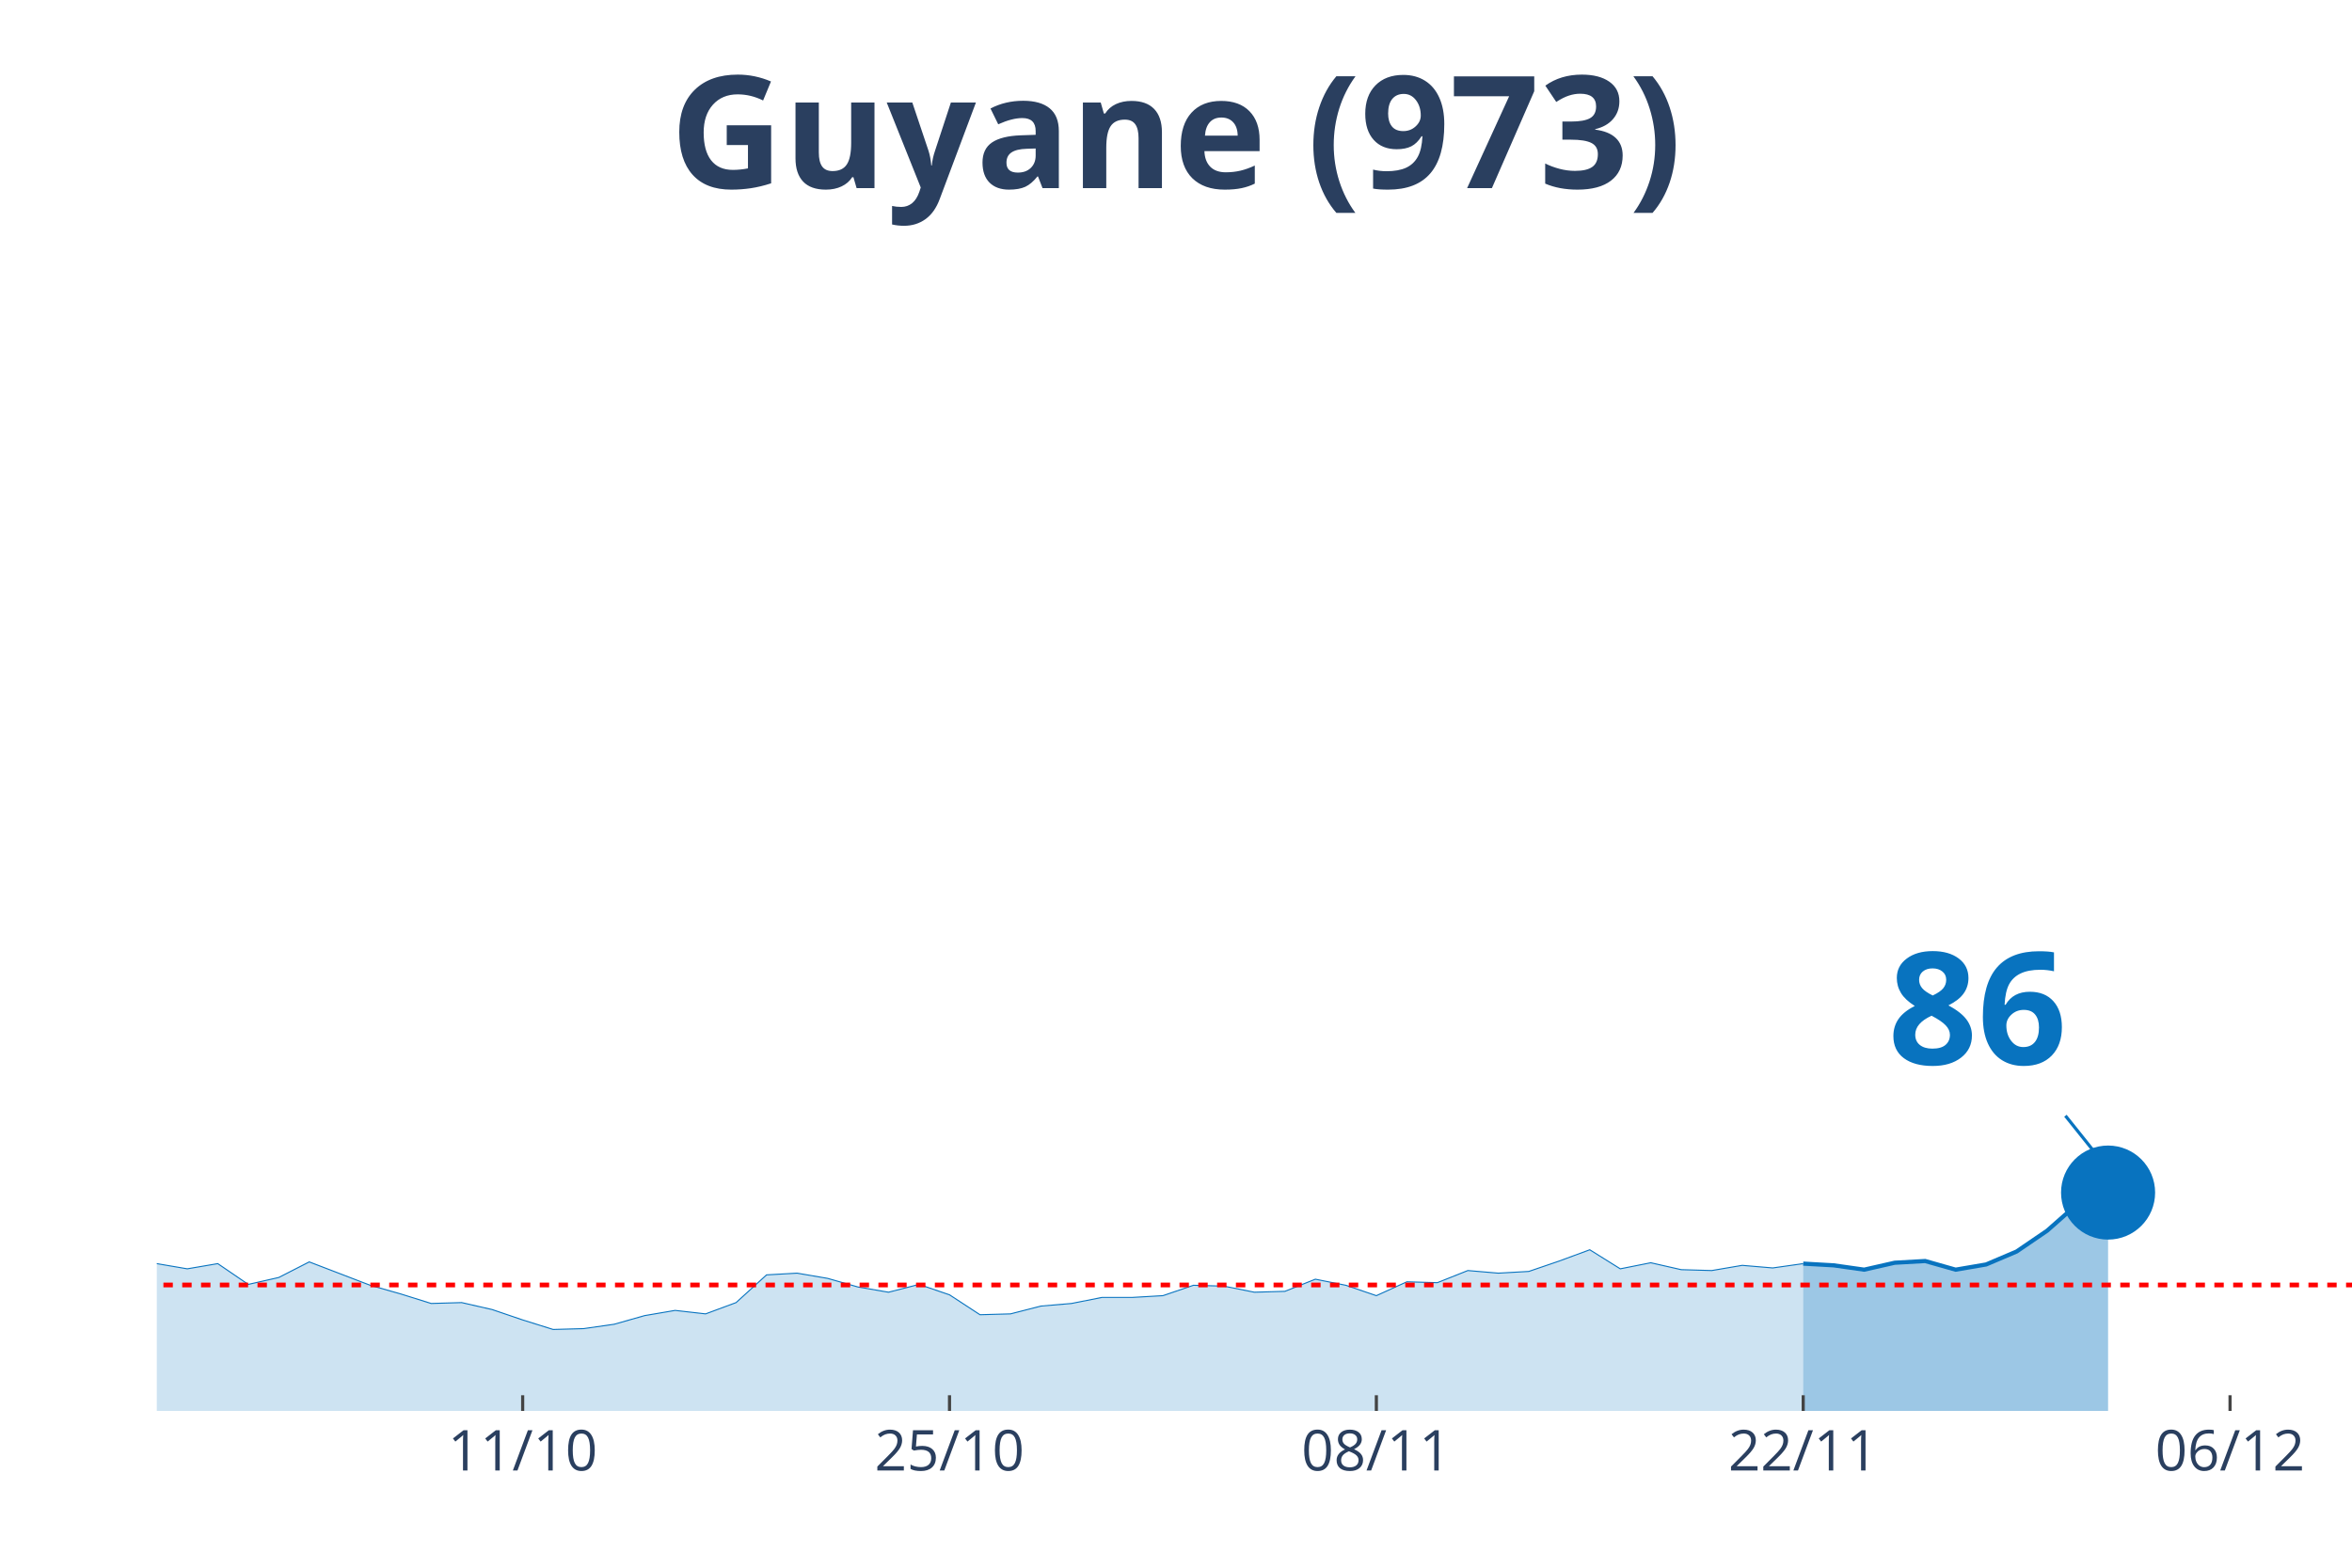
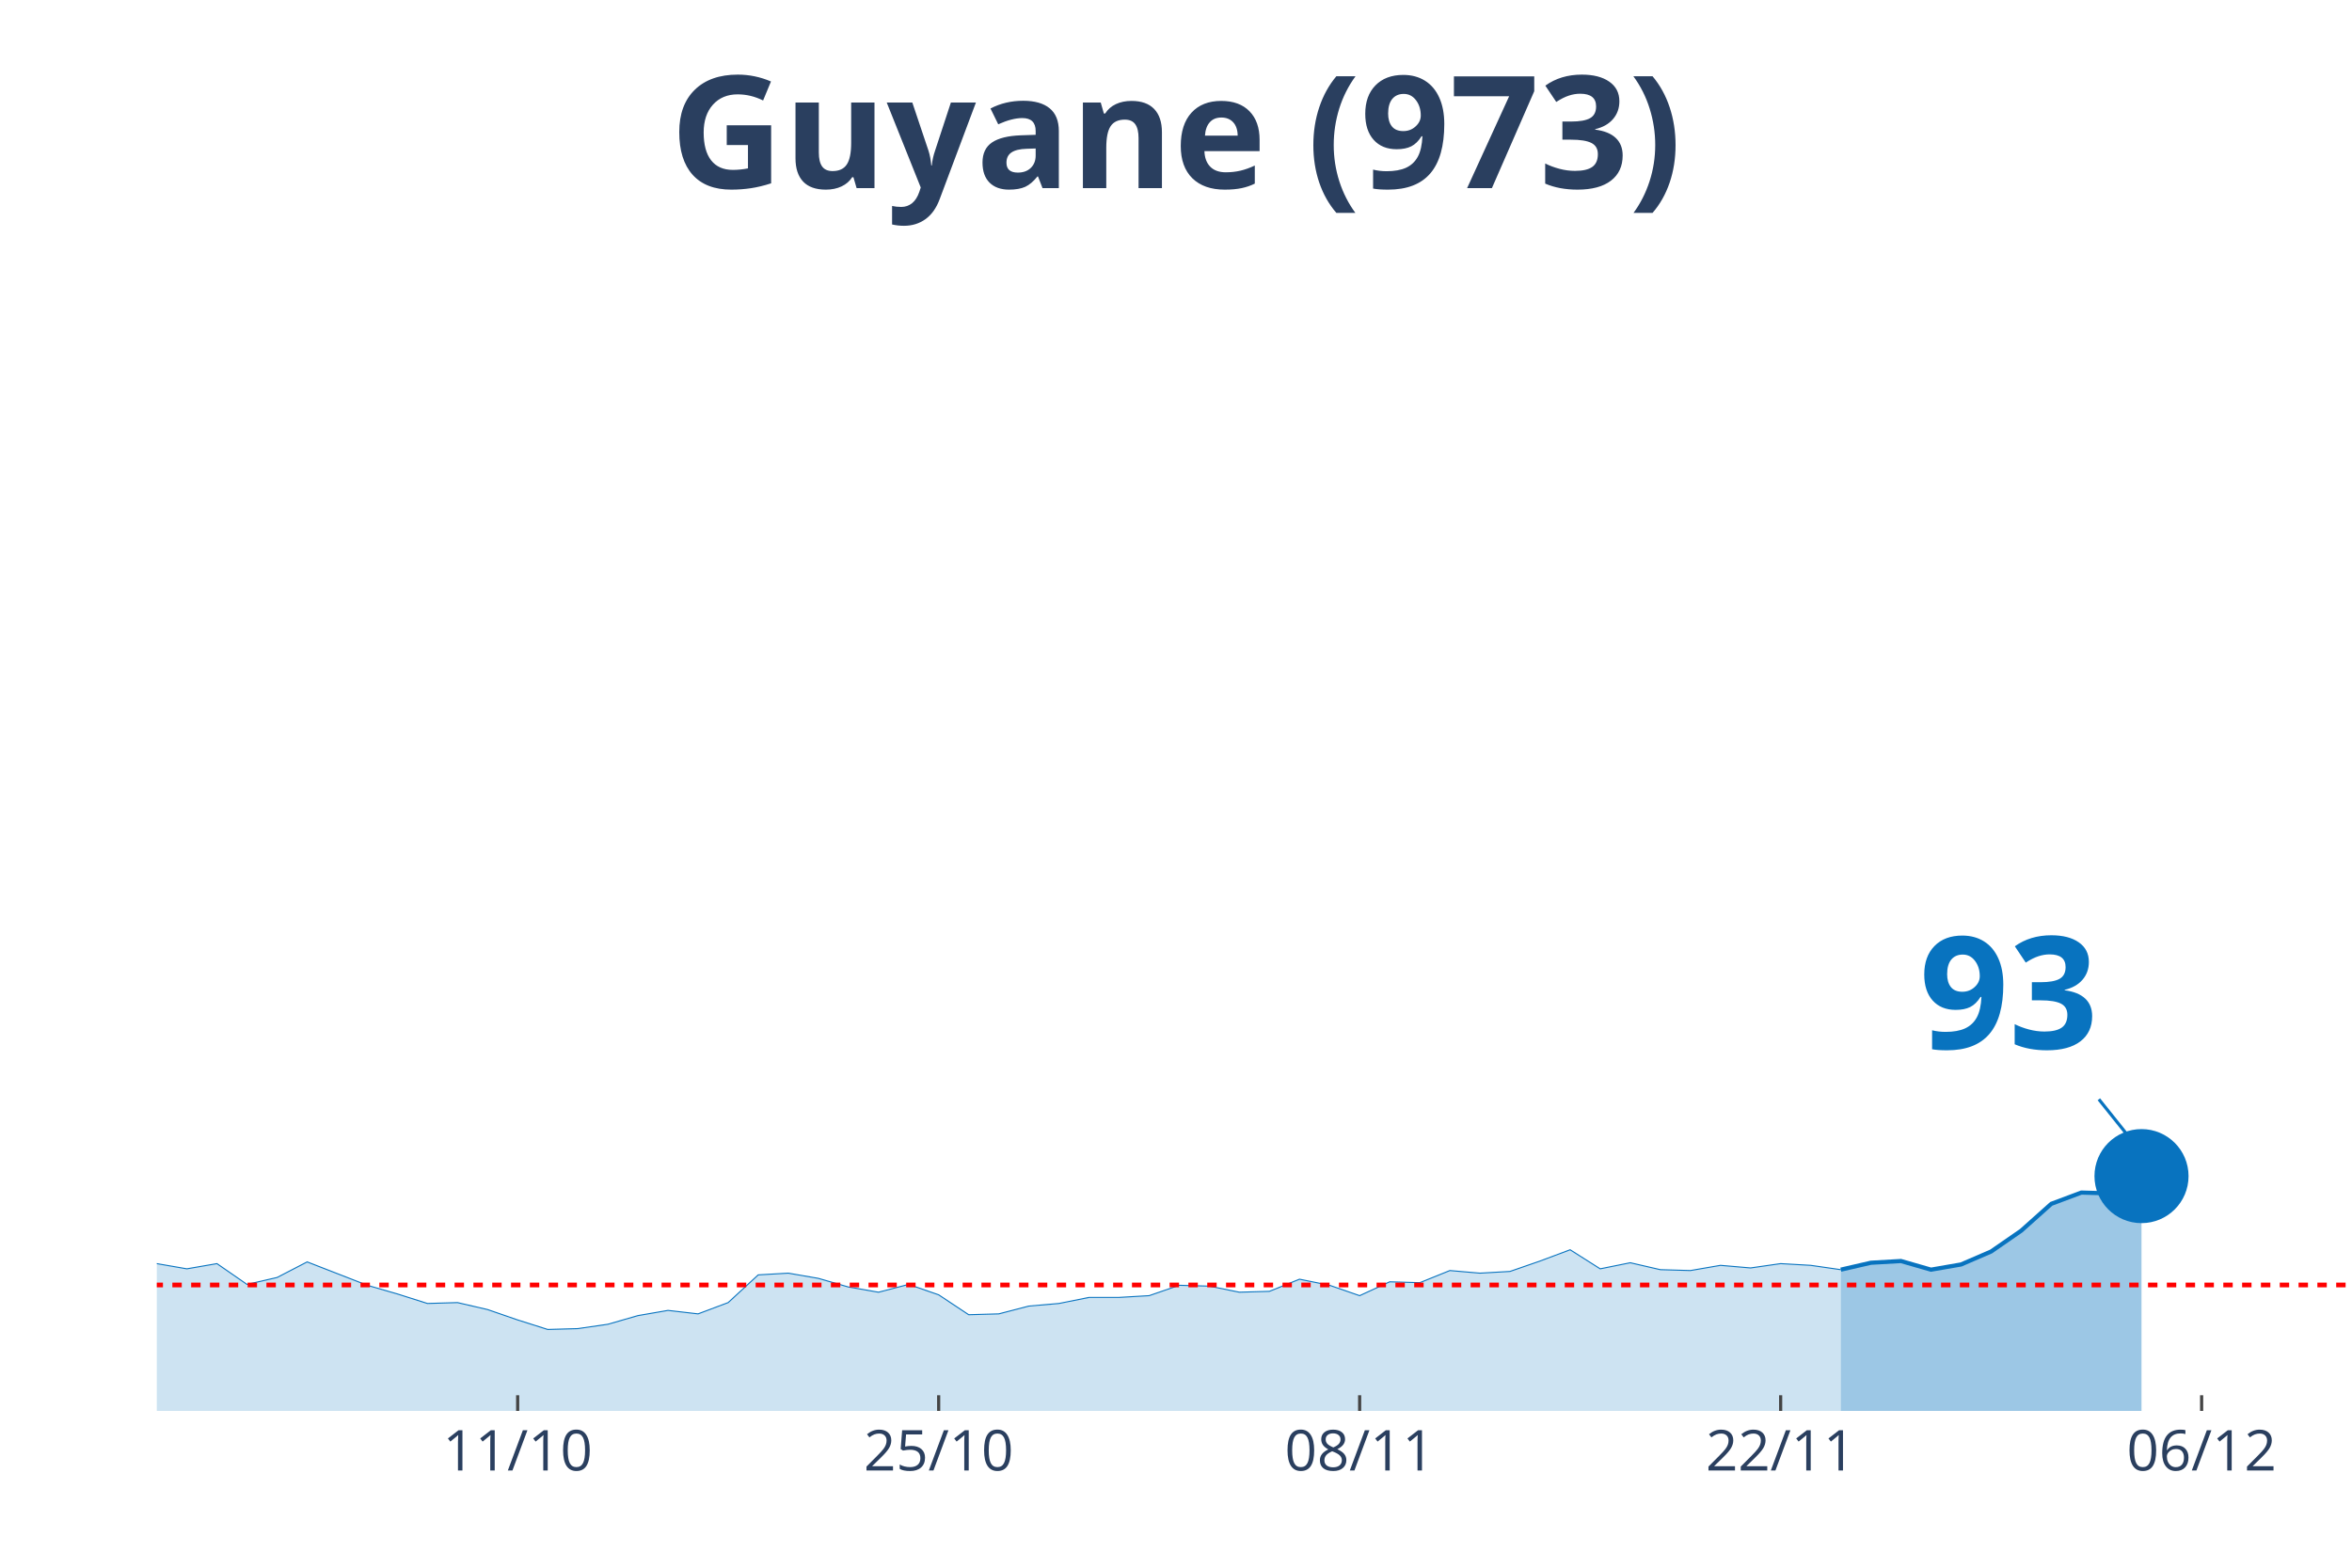
<svg xmlns="http://www.w3.org/2000/svg" class="main-svg" width="1125" height="750" style="" viewBox="0 0 750 500">
  <rect x="0" y="0" width="750" height="500" style="fill: rgb(0, 0, 0); fill-opacity: 0;" />
-   <defs id="defs-4c0c31">
+   <defs id="defs-c618d8">
    <g class="clips">
-       <clipPath id="clip4c0c31xyplot" class="plotclip">
+       <clipPath id="clipc618d8xyplot" class="plotclip">
        <rect width="700" height="380" />
      </clipPath>
-       <clipPath class="axesclip" id="clip4c0c31x">
+       <clipPath class="axesclip" id="clipc618d8x">
        <rect x="50" y="0" width="700" height="500" />
      </clipPath>
-       <clipPath class="axesclip" id="clip4c0c31y">
+       <clipPath class="axesclip" id="clipc618d8y">
        <rect x="0" y="70" width="750" height="380" />
      </clipPath>
-       <clipPath class="axesclip" id="clip4c0c31xy">
+       <clipPath class="axesclip" id="clipc618d8xy">
        <rect x="50" y="70" width="700" height="380" />
      </clipPath>
    </g>
    <g class="gradients" />
  </defs>
  <g class="bglayer">
    <rect class="bg" x="50" y="70" width="700" height="380" style="fill: rgb(0, 0, 0); fill-opacity: 0; stroke-width: 0;" />
  </g>
  <g class="layer-below">
    <g class="imagelayer" />
    <g class="shapelayer" />
  </g>
  <g class="cartesianlayer">
    <g class="subplot xy">
      <g class="layer-subplot">
        <g class="shapelayer" />
        <g class="imagelayer" />
      </g>
      <g class="gridlayer">
        <g class="x">
-           <path class="xgrid crisp" transform="translate(166.67,0)" d="M0,70v380" style="stroke: rgb(255, 255, 255); stroke-opacity: 1; stroke-width: 1px;" />
-           <path class="xgrid crisp" transform="translate(302.78,0)" d="M0,70v380" style="stroke: rgb(255, 255, 255); stroke-opacity: 1; stroke-width: 1px;" />
-           <path class="xgrid crisp" transform="translate(438.89,0)" d="M0,70v380" style="stroke: rgb(255, 255, 255); stroke-opacity: 1; stroke-width: 1px;" />
-           <path class="xgrid crisp" transform="translate(575,0)" d="M0,70v380" style="stroke: rgb(255, 255, 255); stroke-opacity: 1; stroke-width: 1px;" />
-           <path class="xgrid crisp" transform="translate(711.11,0)" d="M0,70v380" style="stroke: rgb(255, 255, 255); stroke-opacity: 1; stroke-width: 1px;" />
+           <path class="xgrid crisp" transform="translate(165.07,0)" d="M0,70v380" style="stroke: rgb(255, 255, 255); stroke-opacity: 1; stroke-width: 1px;" />
+           <path class="xgrid crisp" transform="translate(299.32,0)" d="M0,70v380" style="stroke: rgb(255, 255, 255); stroke-opacity: 1; stroke-width: 1px;" />
+           <path class="xgrid crisp" transform="translate(433.56,0)" d="M0,70v380" style="stroke: rgb(255, 255, 255); stroke-opacity: 1; stroke-width: 1px;" />
+           <path class="xgrid crisp" transform="translate(567.81,0)" d="M0,70v380" style="stroke: rgb(255, 255, 255); stroke-opacity: 1; stroke-width: 1px;" />
+           <path class="xgrid crisp" transform="translate(702.05,0)" d="M0,70v380" style="stroke: rgb(255, 255, 255); stroke-opacity: 1; stroke-width: 1px;" />
        </g>
        <g class="y" />
      </g>
      <g class="zerolinelayer" />
      <path class="xlines-below" />
      <path class="ylines-below" />
      <g class="overlines-below" />
      <g class="xaxislayer-below" />
      <g class="yaxislayer-below" />
      <g class="overaxes-below" />
-       <g class="plot" transform="translate(50, 70)" clip-path="url('#clip4c0c31xyplot')">
+       <g class="plot" transform="translate(50, 70)" clip-path="url('#clipc618d8xyplot')">
        <g class="scatterlayer mlayer">
-           <g class="trace scatter trace0db489" style="stroke-miterlimit: 2;">
+           <g class="trace scatter tracee9c4b7" style="stroke-miterlimit: 2;">
            <g class="fills">
              <g>
-                 <path class="js-fill" d="M525,380L-1322.22,380L-1322.22,379.17L-1283.33,368.12L-1273.61,359.27L-1225,348.49L-1215.28,354.85L-1176.39,362.59L-1166.67,354.3L-1118.06,318.65L-1108.33,310.08L-1079.17,256.47L-1069.44,253.15L-1059.72,247.62L-1050,216.12L-1030.56,134.04L-1020.83,110.27L-991.67,50.85L-981.94,28.74L-962.5,33.44L-952.78,50.02L-943.06,49.19L-933.33,24.6L-913.89,14.09L-904.17,30.68L-894.44,27.64L-884.72,0L-875,0.55L-865.28,21.83L-855.56,24.87L-845.83,46.15L-816.67,80.15L-806.94,105.29L-797.22,110.27L-787.5,127.4L-768.06,180.74L-758.33,170.24L-738.89,209.21L-729.17,195.67L-719.44,204.79L-709.72,194.84L-700,184.33L-690.28,200.09L-661.11,193.73L-651.39,200.92L-583.33,258.68L-573.61,255.08L-554.17,270.56L-544.44,275.81L-525,281.34L-515.28,280.23L-505.56,291.01L-495.83,292.12L-486.11,286.59L-476.39,293.22L-456.94,295.99L-447.22,302.34L-437.5,301.24L-427.78,305.93L-418.06,310.91L-408.33,308.42L-379.17,310.36L-369.44,317.27L-359.72,311.74L-350,312.29L-320.83,313.4L-311.11,304.83L-301.39,301.51L-291.67,307.04L-281.94,312.57L-272.22,312.29L-262.5,315.61L-252.78,312.29L-243.06,319.75L-233.33,322.79L-213.89,317.82L-204.17,322.24L-194.44,321.41L-184.72,326.39L-165.28,328.04L-155.56,333.57L-145.83,338.55L-136.11,335.78L-97.22,338.55L-87.5,336.61L-77.78,331.36L-68.06,334.12L-58.33,331.36L-48.61,330.53L-38.89,327.21L-29.17,327.77L-19.44,332.47L-9.72,334.68L0,333.02L9.72,334.68L19.44,333.02L29.17,339.65L38.89,337.44L48.61,332.47L68.06,339.93L77.78,342.69L87.5,345.73L97.22,345.45L106.94,347.67L116.67,350.98L126.39,354.02L136.11,353.75L145.83,352.36L155.56,349.6L165.28,347.94L175,349.05L184.72,345.45L194.44,336.61L204.17,336.06L213.89,337.72L223.61,340.48L233.33,342.14L243.06,339.65L252.78,342.97L262.5,349.32L272.22,349.05L281.94,346.56L291.67,345.73L301.39,343.8L311.11,343.8L320.83,343.24L330.56,339.93L340.28,340.2L350,342.14L359.72,341.86L369.44,337.99L379.17,339.93L388.89,343.24L398.61,338.82L408.33,339.1L418.06,335.23L427.78,336.06L437.5,335.51L447.22,332.19L456.94,328.6L466.67,334.68L476.39,332.74L486.11,334.95L495.83,335.23L505.56,333.57L515.28,334.4L525,333.02" style="fill: rgb(8, 115, 191); fill-opacity: 0.2; stroke-width: 0;" />
+                 <path class="js-fill" d="M536.99,380L-1304.11,380L-1304.11,379.17L-1265.75,368.12L-1256.16,359.27L-1208.22,348.49L-1198.63,354.85L-1160.27,362.59L-1150.68,354.3L-1102.74,318.65L-1093.15,310.08L-1064.38,256.47L-1054.79,253.15L-1045.21,247.62L-1035.62,216.12L-1016.44,134.04L-1006.85,110.27L-978.08,50.85L-968.49,28.74L-949.32,33.44L-939.73,50.02L-930.14,49.19L-920.55,24.6L-901.37,14.09L-891.78,30.68L-882.19,27.64L-872.6,0L-863.01,0.55L-853.42,21.83L-843.84,24.87L-834.25,46.15L-805.48,80.15L-795.89,105.29L-786.3,110.27L-776.71,127.4L-757.53,180.74L-747.95,170.24L-728.77,209.21L-719.18,195.67L-709.59,204.79L-700,194.84L-690.41,184.33L-680.82,200.09L-652.05,193.73L-642.47,200.92L-575.34,258.68L-565.75,255.08L-546.58,270.56L-536.99,275.81L-517.81,281.34L-508.22,280.23L-498.63,291.01L-489.04,292.12L-479.45,286.59L-469.86,293.22L-450.68,295.99L-441.1,302.34L-431.51,301.24L-421.92,305.93L-412.33,310.91L-402.74,308.42L-373.97,310.36L-364.38,317.27L-354.79,311.74L-345.21,312.29L-316.44,313.4L-306.85,304.83L-297.26,301.51L-287.67,307.04L-278.08,312.57L-268.49,312.29L-258.9,315.61L-249.32,312.29L-239.73,319.75L-230.14,322.79L-210.96,317.82L-201.37,322.24L-191.78,321.41L-182.19,326.39L-163.01,328.04L-153.42,333.57L-143.84,338.55L-134.25,335.78L-95.89,338.55L-86.3,336.61L-76.71,331.36L-67.12,334.12L-57.53,331.36L-47.95,330.53L-38.36,327.21L-28.77,327.77L-19.18,332.47L-9.59,334.68L0,333.02L9.59,334.68L19.18,333.02L28.77,339.65L38.36,337.44L47.95,332.47L67.12,339.93L76.71,342.69L86.3,345.73L95.89,345.45L105.48,347.67L115.07,350.98L124.66,354.02L134.25,353.75L143.84,352.36L153.42,349.6L163.01,347.94L172.6,349.05L182.19,345.45L191.78,336.61L201.37,336.06L210.96,337.72L220.55,340.48L230.14,342.14L239.73,339.65L249.32,342.97L258.9,349.32L268.49,349.05L278.08,346.56L287.67,345.73L297.26,343.8L306.85,343.8L316.44,343.24L326.03,339.93L335.62,340.2L345.21,342.14L354.79,341.86L364.38,337.99L373.97,339.93L383.56,343.24L393.15,338.82L402.74,339.1L412.33,335.23L421.92,336.06L431.51,335.51L441.1,332.19L450.68,328.6L460.27,334.68L469.86,332.74L479.45,334.95L489.04,335.23L498.63,333.57L508.22,334.4L517.81,333.02L527.4,333.57L536.99,334.95" style="fill: rgb(8, 115, 191); fill-opacity: 0.2; stroke-width: 0;" />
              </g>
            </g>
            <g class="errorbars" />
            <g class="lines">
-               <path class="js-line" d="M-1322.22,379.17L-1283.33,368.12L-1273.61,359.27L-1225,348.49L-1215.28,354.85L-1176.39,362.59L-1166.67,354.3L-1118.06,318.65L-1108.33,310.08L-1079.17,256.47L-1069.44,253.15L-1059.72,247.62L-1050,216.12L-1030.56,134.04L-1020.83,110.27L-991.67,50.85L-981.94,28.74L-962.5,33.44L-952.78,50.02L-943.06,49.19L-933.33,24.6L-913.89,14.09L-904.17,30.68L-894.44,27.64L-884.72,0L-875,0.55L-865.28,21.83L-855.56,24.87L-845.83,46.15L-816.67,80.15L-806.94,105.29L-797.22,110.27L-787.5,127.4L-768.06,180.74L-758.33,170.24L-738.89,209.21L-729.17,195.67L-719.44,204.79L-709.72,194.84L-700,184.33L-690.28,200.09L-661.11,193.73L-651.39,200.92L-583.33,258.68L-573.61,255.08L-554.17,270.56L-544.44,275.81L-525,281.34L-515.28,280.23L-505.56,291.01L-495.83,292.12L-486.11,286.59L-476.39,293.22L-456.94,295.99L-447.22,302.34L-437.5,301.24L-427.78,305.93L-418.06,310.91L-408.33,308.42L-379.17,310.36L-369.44,317.27L-359.72,311.74L-350,312.29L-320.83,313.4L-311.11,304.83L-301.39,301.51L-291.67,307.04L-281.94,312.57L-272.22,312.29L-262.5,315.61L-252.78,312.29L-243.06,319.75L-233.33,322.79L-213.89,317.82L-204.17,322.24L-194.44,321.41L-184.72,326.39L-165.28,328.04L-155.56,333.57L-145.83,338.55L-136.11,335.78L-97.22,338.55L-87.5,336.61L-77.78,331.36L-68.06,334.12L-58.33,331.36L-48.61,330.53L-38.89,327.21L-29.17,327.77L-19.44,332.47L-9.72,334.68L0,333.02L9.72,334.68L19.44,333.02L29.17,339.65L38.89,337.44L48.61,332.47L68.06,339.93L77.78,342.69L87.5,345.73L97.22,345.45L106.94,347.67L116.67,350.98L126.39,354.02L136.11,353.75L145.83,352.36L155.56,349.6L165.28,347.94L175,349.05L184.72,345.45L194.44,336.61L204.17,336.06L213.89,337.72L223.61,340.48L233.33,342.14L243.06,339.65L252.78,342.97L262.5,349.32L272.22,349.05L281.94,346.56L291.67,345.73L301.39,343.8L311.11,343.8L320.83,343.24L330.56,339.93L340.28,340.2L350,342.14L359.72,341.86L369.44,337.99L379.17,339.93L388.89,343.24L398.61,338.82L408.33,339.1L418.06,335.23L427.78,336.06L437.5,335.51L447.22,332.19L456.94,328.6L466.67,334.68L476.39,332.74L486.11,334.95L495.83,335.23L505.56,333.57L515.28,334.4L525,333.02" style="vector-effect: non-scaling-stroke; fill: none; stroke: rgb(8, 115, 191); stroke-opacity: 1; stroke-width: 0.5px; opacity: 1;" />
+               <path class="js-line" d="M-1304.11,379.17L-1265.75,368.12L-1256.16,359.27L-1208.22,348.49L-1198.63,354.85L-1160.27,362.59L-1150.68,354.3L-1102.74,318.65L-1093.15,310.08L-1064.38,256.47L-1054.79,253.15L-1045.21,247.62L-1035.62,216.12L-1016.44,134.04L-1006.85,110.27L-978.08,50.85L-968.49,28.74L-949.32,33.44L-939.73,50.02L-930.14,49.19L-920.55,24.6L-901.37,14.09L-891.78,30.68L-882.19,27.64L-872.6,0L-863.01,0.55L-853.42,21.83L-843.84,24.87L-834.25,46.15L-805.48,80.15L-795.89,105.29L-786.3,110.27L-776.71,127.4L-757.53,180.74L-747.95,170.24L-728.77,209.21L-719.18,195.67L-709.59,204.79L-700,194.84L-690.41,184.33L-680.82,200.09L-652.05,193.73L-642.47,200.92L-575.34,258.68L-565.75,255.08L-546.58,270.56L-536.99,275.81L-517.81,281.34L-508.22,280.23L-498.63,291.01L-489.04,292.12L-479.45,286.59L-469.86,293.22L-450.68,295.99L-441.1,302.34L-431.51,301.24L-421.92,305.93L-412.33,310.91L-402.74,308.42L-373.97,310.36L-364.38,317.27L-354.79,311.74L-345.21,312.29L-316.44,313.4L-306.85,304.83L-297.26,301.51L-287.67,307.04L-278.08,312.57L-268.49,312.29L-258.9,315.61L-249.32,312.29L-239.73,319.75L-230.14,322.79L-210.96,317.82L-201.37,322.24L-191.78,321.41L-182.19,326.39L-163.01,328.04L-153.42,333.57L-143.84,338.55L-134.25,335.78L-95.89,338.55L-86.3,336.61L-76.71,331.36L-67.12,334.12L-57.53,331.36L-47.95,330.53L-38.36,327.21L-28.77,327.77L-19.18,332.47L-9.59,334.68L0,333.02L9.59,334.68L19.18,333.02L28.77,339.65L38.36,337.44L47.95,332.47L67.12,339.93L76.71,342.69L86.3,345.73L95.89,345.45L105.48,347.67L115.07,350.98L124.66,354.02L134.25,353.75L143.84,352.36L153.42,349.6L163.01,347.94L172.6,349.05L182.19,345.45L191.78,336.61L201.37,336.06L210.96,337.72L220.55,340.48L230.14,342.14L239.73,339.65L249.32,342.97L258.9,349.32L268.49,349.05L278.08,346.56L287.67,345.73L297.26,343.8L306.85,343.8L316.44,343.24L326.03,339.93L335.62,340.2L345.21,342.14L354.79,341.86L364.38,337.99L373.97,339.93L383.56,343.24L393.15,338.82L402.74,339.1L412.33,335.23L421.92,336.06L431.51,335.51L441.1,332.19L450.68,328.6L460.27,334.68L469.86,332.74L479.45,334.95L489.04,335.23L498.63,333.57L508.22,334.4L517.81,333.02L527.4,333.57L536.99,334.95" style="vector-effect: non-scaling-stroke; fill: none; stroke: rgb(8, 115, 191); stroke-opacity: 1; stroke-width: 0.5px; opacity: 1;" />
            </g>
            <g class="points" />
            <g class="text" />
          </g>
-           <g class="trace scatter tracedc0369" style="stroke-miterlimit: 2;">
+           <g class="trace scatter traceec0d5c" style="stroke-miterlimit: 2;">
            <g class="fills">
              <g>
-                 <path class="js-fill" d="M622.22,380L525,380L525,333.02L534.72,333.57L544.44,334.95L554.17,332.74L563.89,332.19L573.61,334.95L583.33,333.29L593.06,329.15L602.78,322.52L612.5,313.95L622.22,310.36" style="fill: rgb(8, 115, 191); fill-opacity: 0.4; stroke-width: 0;" />
+                 <path class="js-fill" d="M632.88,380L536.99,380L536.99,334.95L546.58,332.74L556.16,332.19L565.75,334.95L575.34,333.29L584.93,329.15L594.52,322.52L604.11,313.95L613.7,310.36L623.29,310.63L632.88,305.11" style="fill: rgb(8, 115, 191); fill-opacity: 0.4; stroke-width: 0;" />
              </g>
            </g>
            <g class="errorbars" />
            <g class="lines">
-               <path class="js-line" d="M525,333.02L534.72,333.57L544.44,334.95L554.17,332.74L563.89,332.19L573.61,334.95L583.33,333.29L593.06,329.15L602.78,322.52L612.5,313.95L622.22,310.36" style="vector-effect: non-scaling-stroke; fill: none; stroke: rgb(8, 115, 191); stroke-opacity: 1; stroke-width: 2px; opacity: 1;" />
+               <path class="js-line" d="M536.99,334.95L546.58,332.74L556.16,332.19L565.75,334.95L575.34,333.29L584.93,329.15L594.52,322.52L604.11,313.95L613.7,310.36L623.29,310.63L632.88,305.11" style="vector-effect: non-scaling-stroke; fill: none; stroke: rgb(8, 115, 191); stroke-opacity: 1; stroke-width: 2px; opacity: 1;" />
            </g>
            <g class="points" />
            <g class="text" />
          </g>
-           <g class="trace scatter trace797677" style="stroke-miterlimit: 2; opacity: 1;">
+           <g class="trace scatter trace4beff1" style="stroke-miterlimit: 2; opacity: 1;">
            <g class="fills" />
            <g class="errorbars" />
            <g class="lines" />
            <g class="points">
-               <path class="point" transform="translate(622.22,310.36)" d="M15,0A15,15 0 1,1 0,-15A15,15 0 0,1 15,0Z" style="opacity: 1; stroke-width: 0px; fill: rgb(8, 115, 191); fill-opacity: 1;" />
+               <path class="point" transform="translate(632.88,305.11)" d="M15,0A15,15 0 1,1 0,-15A15,15 0 0,1 15,0Z" style="opacity: 1; stroke-width: 0px; fill: rgb(8, 115, 191); fill-opacity: 1;" />
            </g>
            <g class="text" />
          </g>
        </g>
      </g>
      <g class="overplot" />
      <path class="xlines-above crisp" style="fill: none; stroke-width: 1px; stroke: rgb(0, 0, 0); stroke-opacity: 0;" d="" />
      <path class="ylines-above crisp" style="fill: none;" d="M0,0" />
      <g class="overlines-above" />
      <g class="xaxislayer-above">
-         <path class="xtick ticks crisp" d="M0,450v-5" transform="translate(166.67,0)" style="stroke: rgb(68, 68, 68); stroke-opacity: 1; stroke-width: 1px;" />
-         <path class="xtick ticks crisp" d="M0,450v-5" transform="translate(302.78,0)" style="stroke: rgb(68, 68, 68); stroke-opacity: 1; stroke-width: 1px;" />
-         <path class="xtick ticks crisp" d="M0,450v-5" transform="translate(438.89,0)" style="stroke: rgb(68, 68, 68); stroke-opacity: 1; stroke-width: 1px;" />
-         <path class="xtick ticks crisp" d="M0,450v-5" transform="translate(575,0)" style="stroke: rgb(68, 68, 68); stroke-opacity: 1; stroke-width: 1px;" />
-         <path class="xtick ticks crisp" d="M0,450v-5" transform="translate(711.11,0)" style="stroke: rgb(68, 68, 68); stroke-opacity: 1; stroke-width: 1px;" />
+         <path class="xtick ticks crisp" d="M0,450v-5" transform="translate(165.07,0)" style="stroke: rgb(68, 68, 68); stroke-opacity: 1; stroke-width: 1px;" />
+         <path class="xtick ticks crisp" d="M0,450v-5" transform="translate(299.32,0)" style="stroke: rgb(68, 68, 68); stroke-opacity: 1; stroke-width: 1px;" />
+         <path class="xtick ticks crisp" d="M0,450v-5" transform="translate(433.56,0)" style="stroke: rgb(68, 68, 68); stroke-opacity: 1; stroke-width: 1px;" />
+         <path class="xtick ticks crisp" d="M0,450v-5" transform="translate(567.81,0)" style="stroke: rgb(68, 68, 68); stroke-opacity: 1; stroke-width: 1px;" />
+         <path class="xtick ticks crisp" d="M0,450v-5" transform="translate(702.05,0)" style="stroke: rgb(68, 68, 68); stroke-opacity: 1; stroke-width: 1px;" />
        <g class="xtick">
-           <text text-anchor="middle" x="0" y="469" transform="translate(166.67,0)" style="font-family: 'Open Sans', verdana, arial, sans-serif; font-size: 18px; fill: rgb(42, 63, 95); fill-opacity: 1; white-space: pre;">11/10</text>
+           <text text-anchor="middle" x="0" y="469" transform="translate(165.07,0)" style="font-family: 'Open Sans', verdana, arial, sans-serif; font-size: 18px; fill: rgb(42, 63, 95); fill-opacity: 1; white-space: pre;">11/10</text>
        </g>
        <g class="xtick">
-           <text text-anchor="middle" x="0" y="469" transform="translate(302.78,0)" style="font-family: 'Open Sans', verdana, arial, sans-serif; font-size: 18px; fill: rgb(42, 63, 95); fill-opacity: 1; white-space: pre;">25/10</text>
+           <text text-anchor="middle" x="0" y="469" transform="translate(299.32,0)" style="font-family: 'Open Sans', verdana, arial, sans-serif; font-size: 18px; fill: rgb(42, 63, 95); fill-opacity: 1; white-space: pre;">25/10</text>
        </g>
        <g class="xtick">
-           <text text-anchor="middle" x="0" y="469" transform="translate(438.89,0)" style="font-family: 'Open Sans', verdana, arial, sans-serif; font-size: 18px; fill: rgb(42, 63, 95); fill-opacity: 1; white-space: pre;">08/11</text>
+           <text text-anchor="middle" x="0" y="469" transform="translate(433.56,0)" style="font-family: 'Open Sans', verdana, arial, sans-serif; font-size: 18px; fill: rgb(42, 63, 95); fill-opacity: 1; white-space: pre;">08/11</text>
        </g>
        <g class="xtick">
-           <text text-anchor="middle" x="0" y="469" transform="translate(575,0)" style="font-family: 'Open Sans', verdana, arial, sans-serif; font-size: 18px; fill: rgb(42, 63, 95); fill-opacity: 1; white-space: pre;">22/11</text>
+           <text text-anchor="middle" x="0" y="469" transform="translate(567.81,0)" style="font-family: 'Open Sans', verdana, arial, sans-serif; font-size: 18px; fill: rgb(42, 63, 95); fill-opacity: 1; white-space: pre;">22/11</text>
        </g>
        <g class="xtick">
-           <text text-anchor="middle" x="0" y="469" transform="translate(711.11,0)" style="font-family: 'Open Sans', verdana, arial, sans-serif; font-size: 18px; fill: rgb(42, 63, 95); fill-opacity: 1; white-space: pre;">06/12</text>
+           <text text-anchor="middle" x="0" y="469" transform="translate(702.05,0)" style="font-family: 'Open Sans', verdana, arial, sans-serif; font-size: 18px; fill: rgb(42, 63, 95); fill-opacity: 1; white-space: pre;">06/12</text>
        </g>
      </g>
      <g class="yaxislayer-above" />
      <g class="overaxes-above" />
    </g>
  </g>
  <g class="polarlayer" />
  <g class="ternarylayer" />
  <g class="geolayer" />
  <g class="funnelarealayer" />
  <g class="pielayer" />
  <g class="treemaplayer" />
  <g class="sunburstlayer" />
  <g class="glimages" />
-   <defs id="topdefs-4c0c31">
+   <defs id="topdefs-c618d8">
    <g class="clips" />
  </defs>
  <g class="layer-above">
    <g class="imagelayer" />
    <g class="shapelayer">
-       <path data-index="0" fill-rule="evenodd" d="M-5413.89,409.83L1693.06,409.83" clip-path="url('#clip4c0c31xy')" style="opacity: 1; stroke: rgb(255, 0, 0); stroke-opacity: 1; fill: rgb(0, 0, 0); fill-opacity: 0; stroke-dasharray: 3px, 3px; stroke-width: 1.5px;" />
+       <path data-index="0" fill-rule="evenodd" d="M-5339.04,409.83L1670.55,409.83" clip-path="url('#clipc618d8xy')" style="opacity: 1; stroke: rgb(255, 0, 0); stroke-opacity: 1; fill: rgb(0, 0, 0); fill-opacity: 0; stroke-dasharray: 3px, 3px; stroke-width: 1.5px;" />
    </g>
  </g>
  <g class="infolayer">
    <g class="g-gtitle">
      <text class="gtitle" x="375" y="25" text-anchor="middle" dy="0.7em" style="font-family: 'Open Sans', verdana, arial, sans-serif; font-size: 50px; fill: rgb(42, 63, 95); opacity: 1; font-weight: normal; white-space: pre;">
        <tspan style="font-weight:bold">Guyane (973)</tspan>
      </text>
    </g>
    <g class="g-xtitle" />
    <g class="annotation" data-index="0" style="opacity: 1;">
-       <g class="annotation-text-g" transform="rotate(0,630.22,320.36)">
-         <g class="cursor-pointer" transform="translate(587, 284)">
+       <g class="annotation-text-g" transform="rotate(0,640.88,315.11)">
+         <g class="cursor-pointer" transform="translate(597, 279)">
          <rect class="bg" x="0.5" y="0.5" width="86" height="71" style="stroke-width: 1px; stroke: rgb(0, 0, 0); stroke-opacity: 0; fill: rgb(255, 255, 255); fill-opacity: 0.6;" />
          <text class="annotation-text" text-anchor="middle" x="43.531" y="55.5" style="font-family: 'Open Sans', verdana, arial, sans-serif; font-size: 50px; fill: rgb(8, 115, 191); fill-opacity: 1; white-space: pre;">
-             <tspan style="font-weight:bold">86 </tspan>
+             <tspan style="font-weight:bold">93 </tspan>
          </text>
        </g>
      </g>
      <g class="annotation-arrow-g" style="opacity: 1;">
-         <path d="M658.62,355.86L670.22,370.36" style="stroke-width: 1px; stroke: rgb(8, 115, 191); stroke-opacity: 1; stroke-dasharray: 0px, 0px, 18.569px, 18.569px;" />
+         <path d="M669.28,350.61L680.88,365.11" style="stroke-width: 1px; stroke: rgb(8, 115, 191); stroke-opacity: 1; stroke-dasharray: 0px, 0px, 18.569px, 18.569px;" />
      </g>
    </g>
  </g>
</svg>
